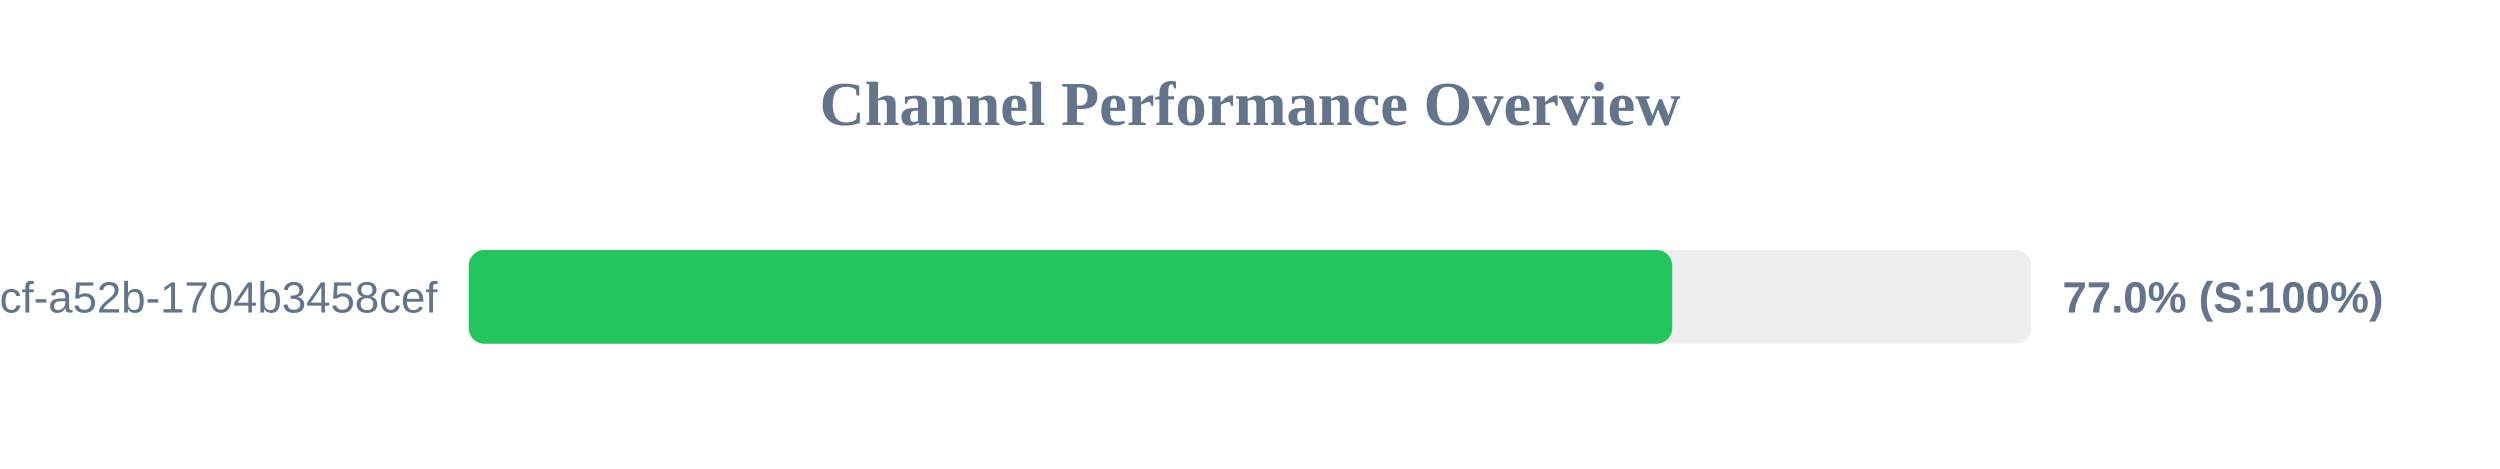
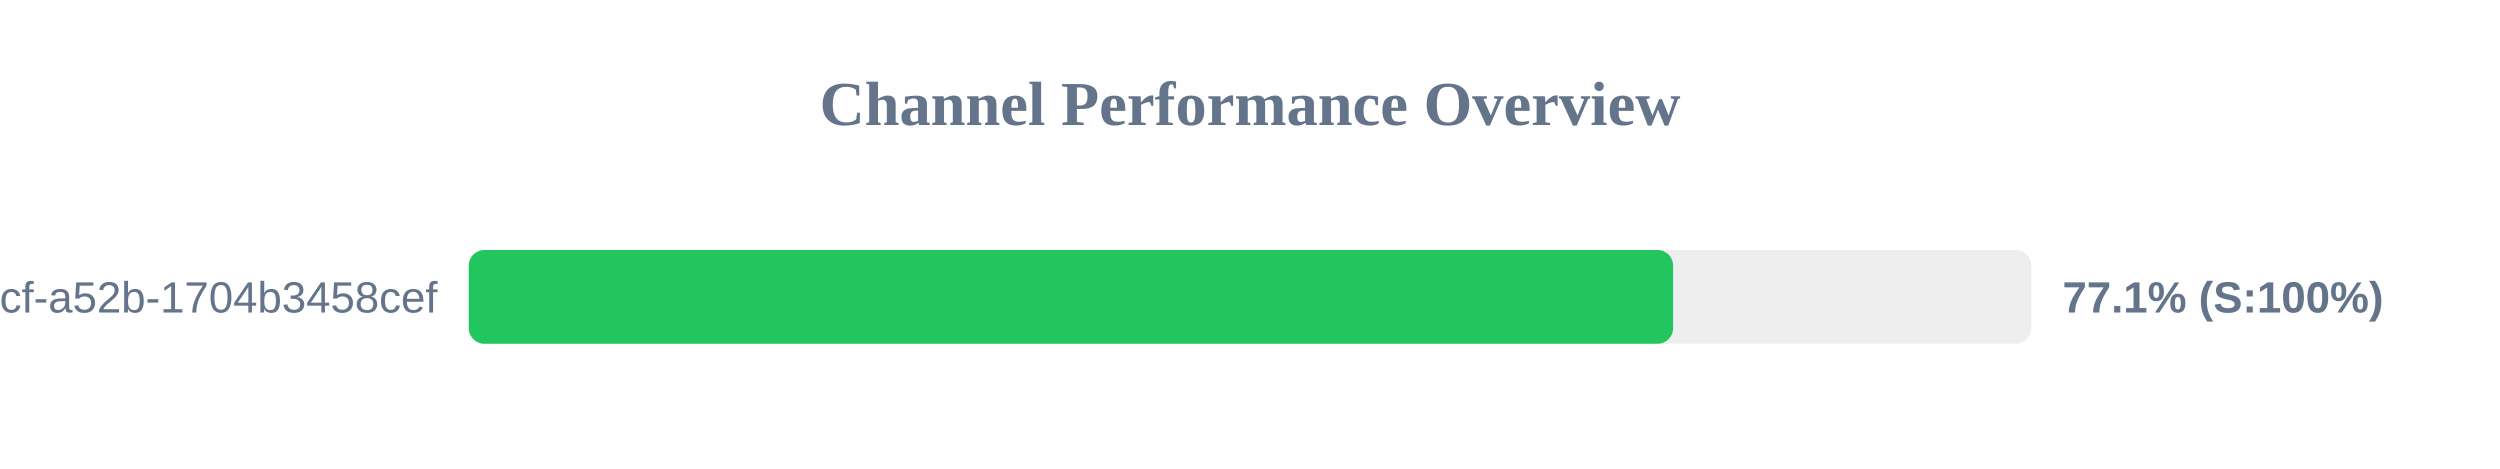
<svg xmlns="http://www.w3.org/2000/svg" width="800" height="150" version="1.1">
  <style>
        .row { font: 14px Arial; fill: #64748b; }
        .score { font: bold 14px Arial; fill: #64748b; }
    </style>
  <text x="400" y="40" text-anchor="middle" font-size="20px" font-weight="bold" fill="#64748b">Channel Performance Overview</text>
  <rect x="150" y="80" width="500" height="30" fill="#eee" rx="5" />
-   <rect x="150" y="80" width="385.1" height="30" fill="#22c55e" rx="5" />
+   <rect x="150" y="80" width="385.4" height="30" fill="#22c55e" rx="5" />
  <text x="140" y="100" text-anchor="end" class="row">?uuid=0cb527d9-6117-4bcf-a52b-1704b3458cef</text>
-   <text x="660" y="100" text-anchor="start" class="score">77.0% (S:100%)</text>
+   <text x="660" y="100" text-anchor="start" class="score">77.1% (S:100%)</text>
</svg>
